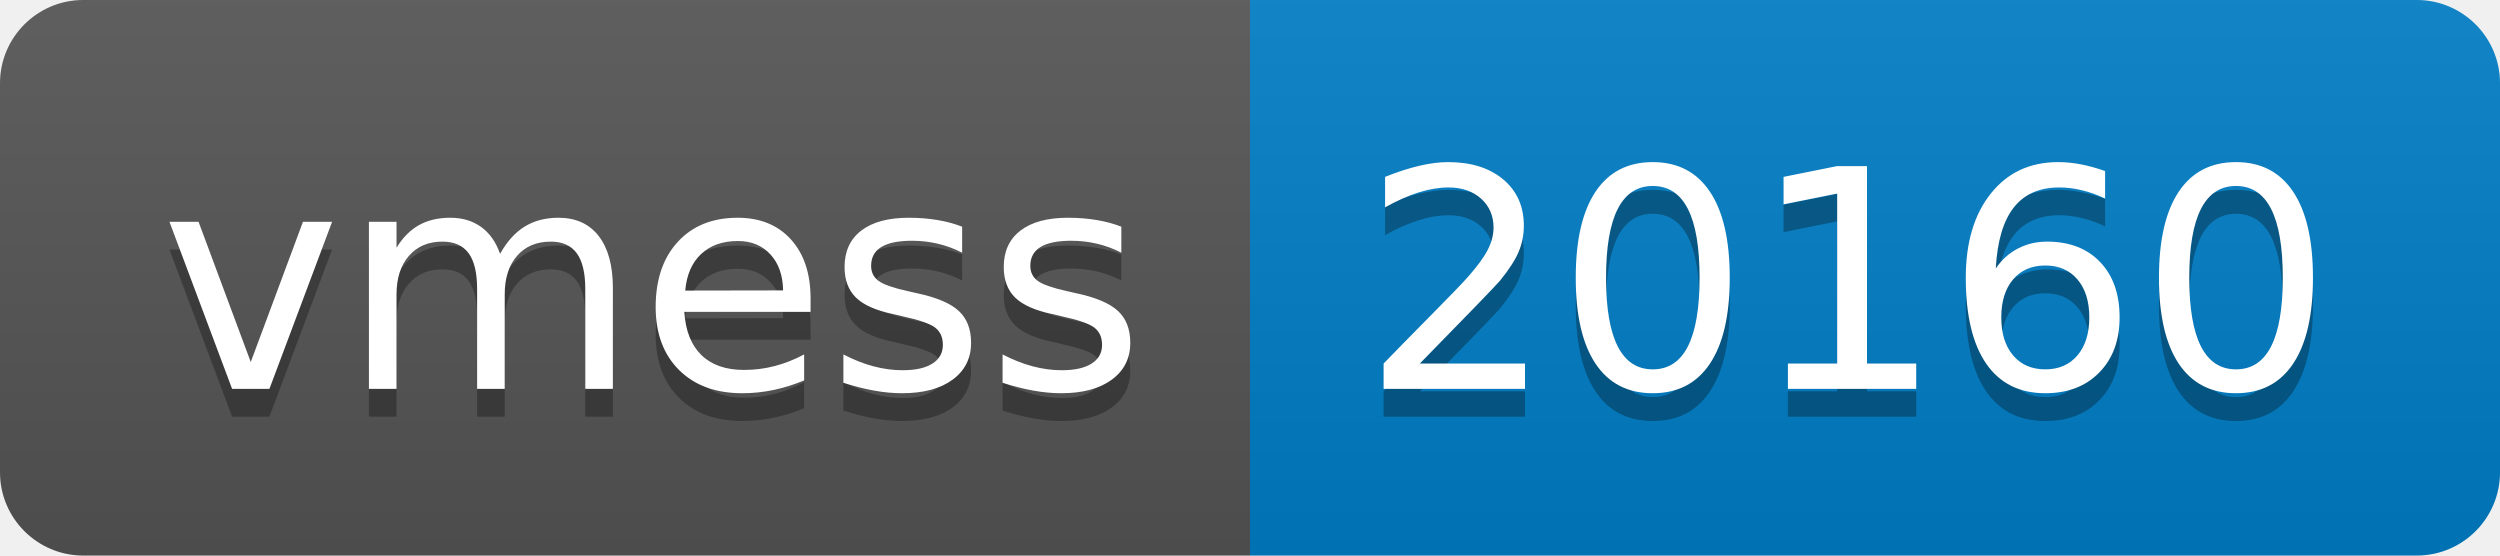
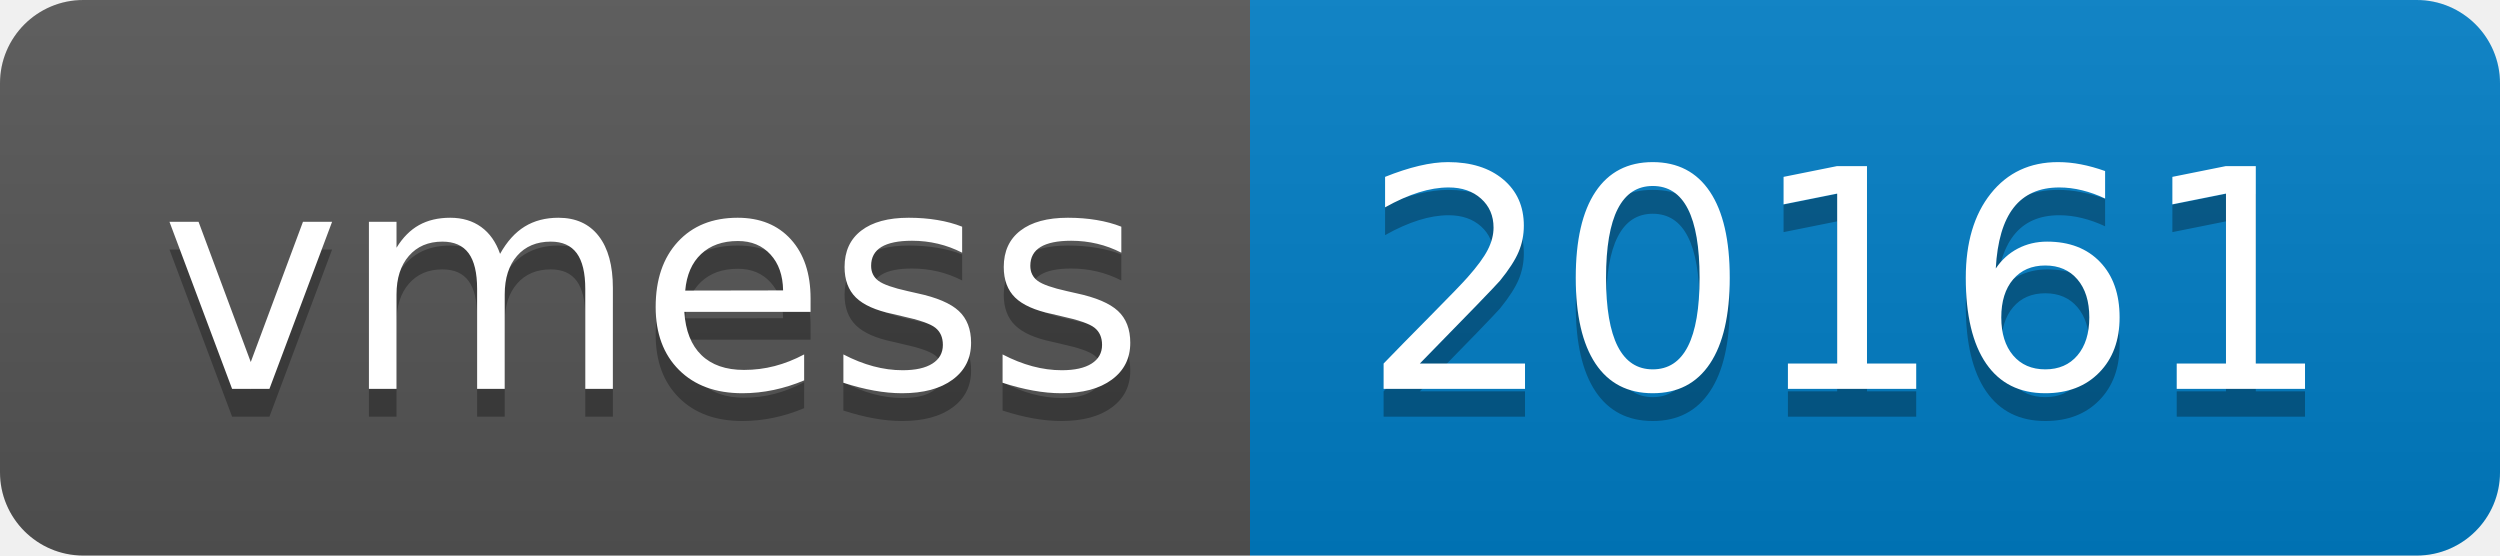
- <svg xmlns="http://www.w3.org/2000/svg" width="90" height="20" role="img" aria-label="vmess: 20160">
+ <svg xmlns="http://www.w3.org/2000/svg" width="90" height="20" role="img" aria-label="vmess: 20161">
  <linearGradient id="s" x2="0" y2="100%">
    <stop offset="0" stop-color="#bbb" stop-opacity=".1" />
    <stop offset="1" stop-opacity=".1" />
  </linearGradient>
  <clipPath id="r">
    <rect width="90" height="20" rx="3" fill="#fff" />
  </clipPath>
  <g clip-path="url(#r)">
    <rect width="45" height="20" fill="#555" />
    <rect x="45" width="45" height="20" fill="#007ec6" />
    <rect width="90" height="20" fill="url(#s)" />
  </g>
  <g fill="#fff" text-anchor="middle" font-family="Verdana,Geneva,DejaVu Sans,sans-serif" text-rendering="geometricPrecision" font-size="110">
    <text aria-hidden="true" x="235" y="150" fill="#010101" fill-opacity=".3" transform="scale(.1)" textLength="350">vmess</text>
    <text x="235" y="140" transform="scale(.1)" fill="#fff" textLength="350">vmess</text>
-     <text aria-hidden="true" x="665" y="150" fill="#010101" fill-opacity=".3" transform="scale(.1)" textLength="350">20160</text>
-     <text x="665" y="140" transform="scale(.1)" fill="#fff" textLength="350">20160</text>
+     <text aria-hidden="true" x="665" y="150" fill="#010101" fill-opacity=".3" transform="scale(.1)" textLength="350">20161</text>
+     <text x="665" y="140" transform="scale(.1)" fill="#fff" textLength="350">20161</text>
  </g>
</svg>
